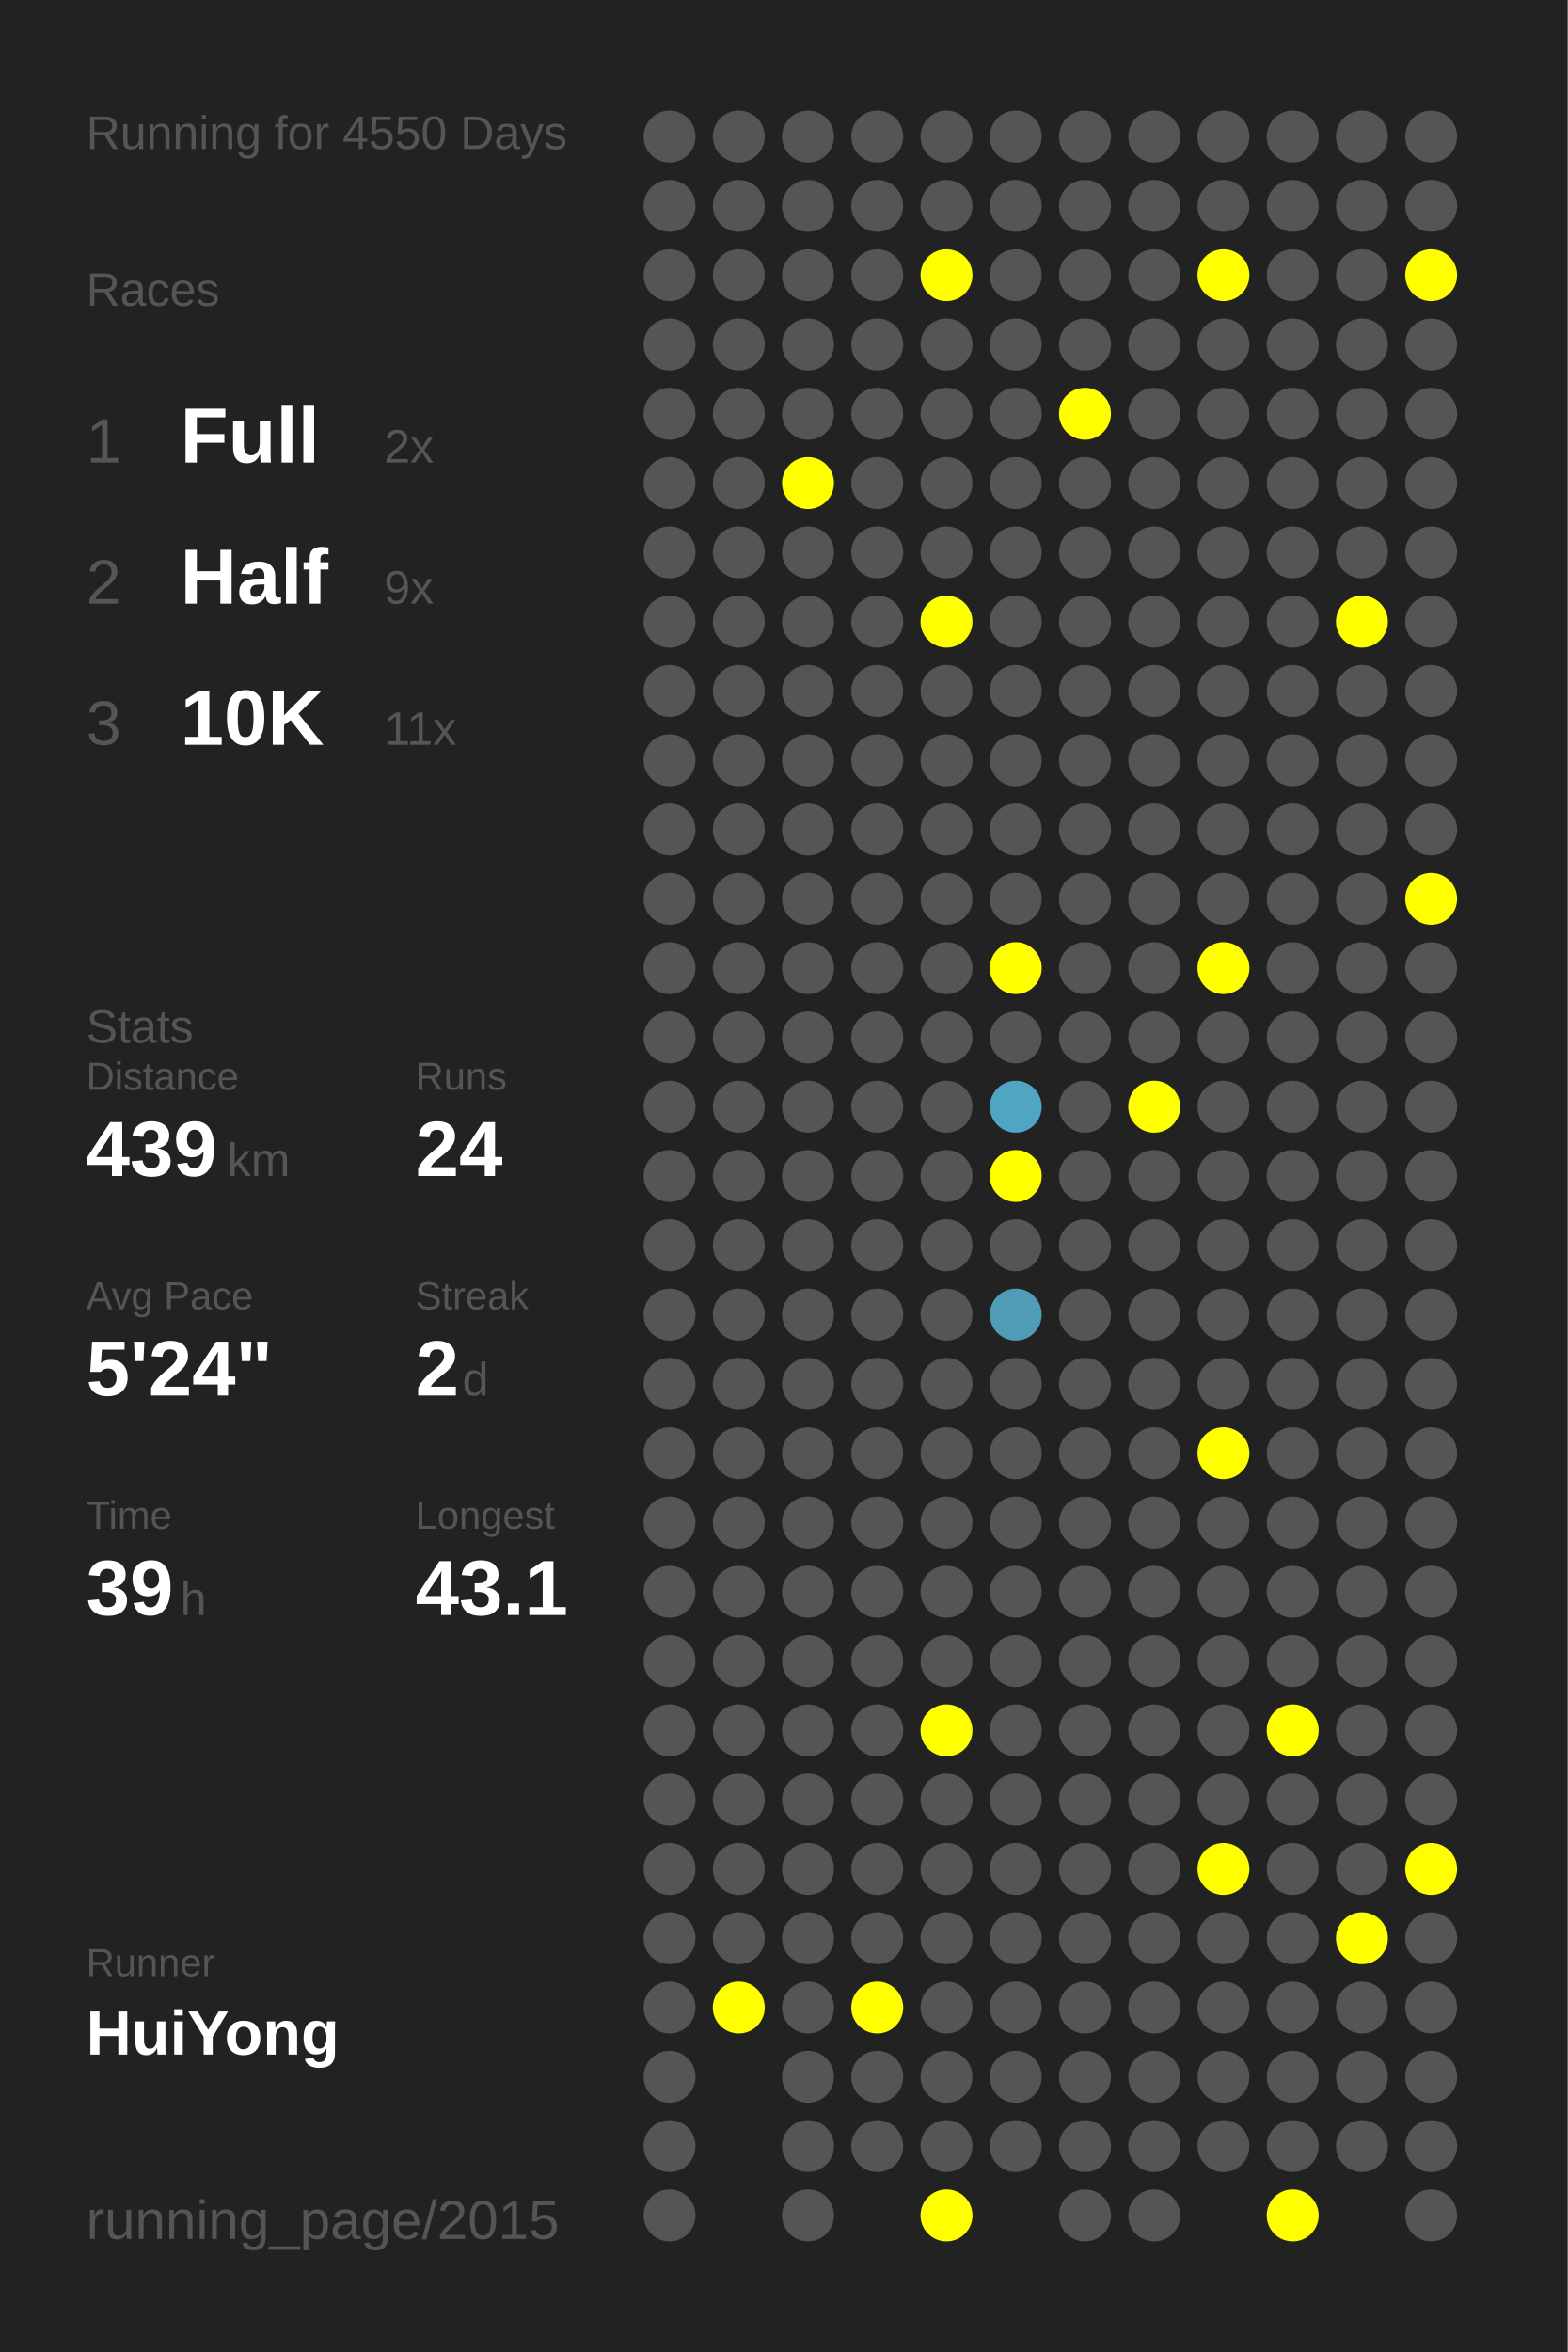
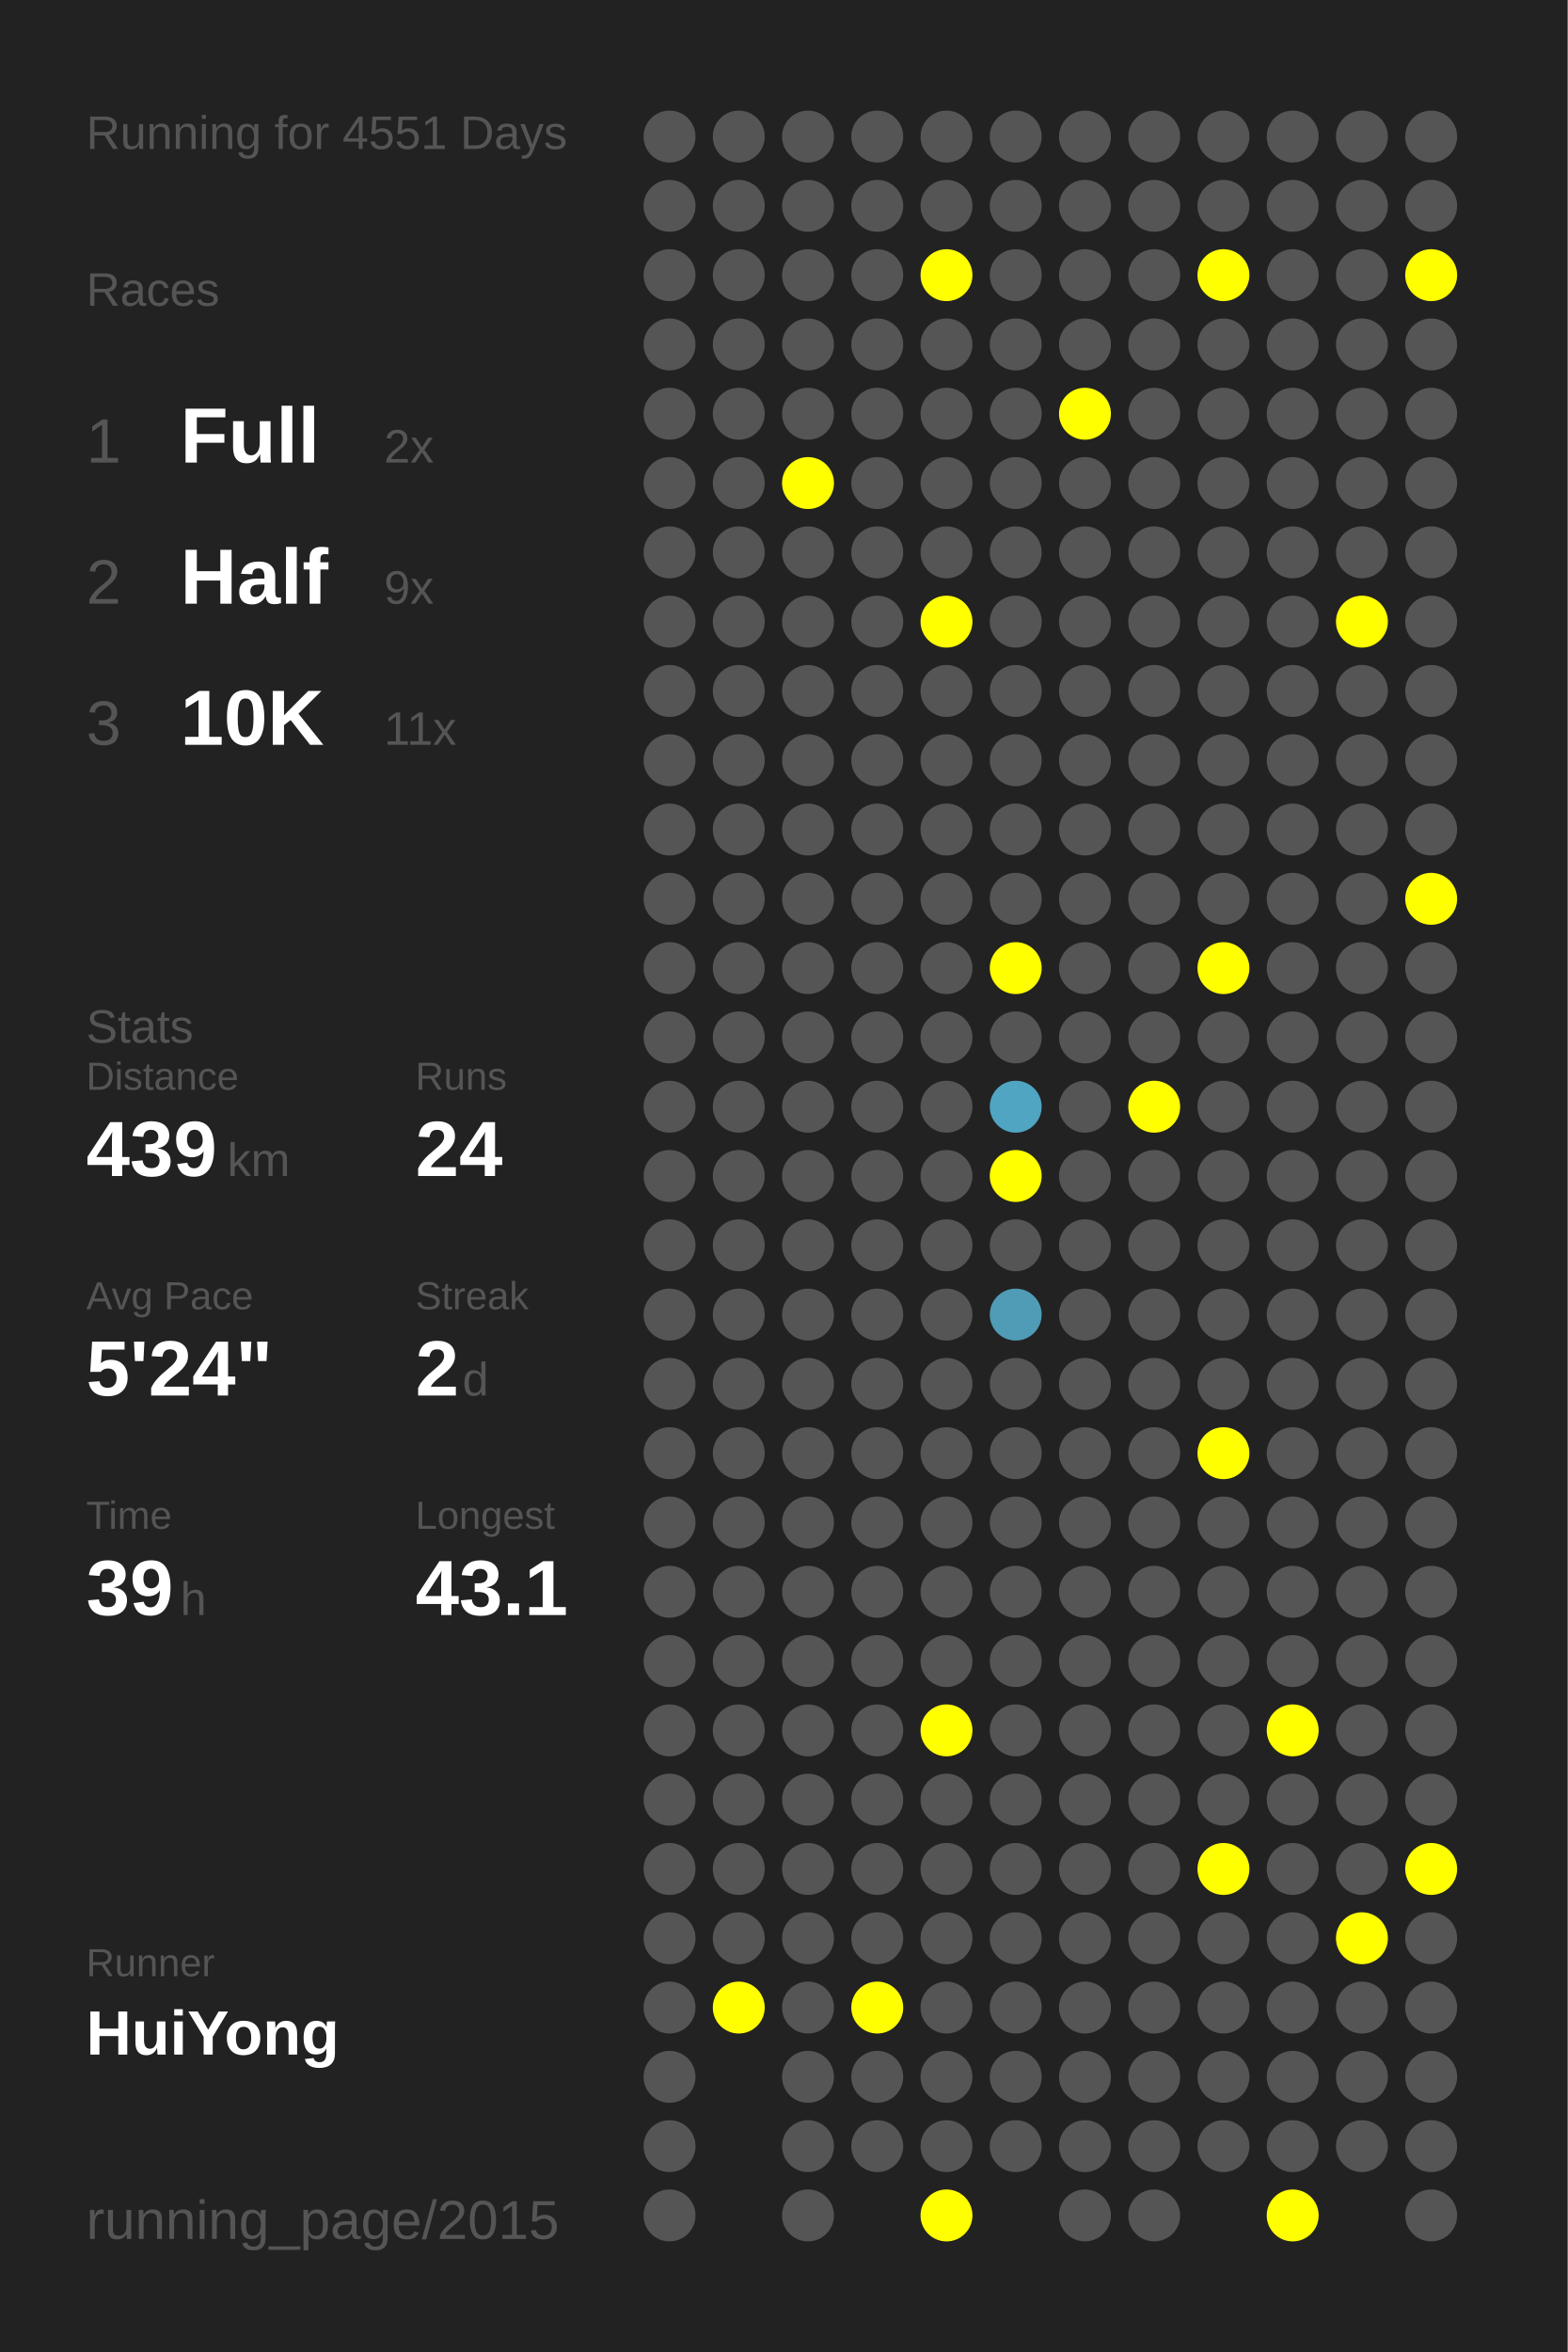
<svg xmlns="http://www.w3.org/2000/svg" baseProfile="full" height="300mm" version="1.1" viewBox="0,0,200,300" width="200mm">
  <defs />
  <rect fill="#222222" height="300" width="200" x="0" y="0" />
-   <text fill="#555555" style="font-size:6px; font-family:Arial;" x="11" y="19">Running for 4550 Days</text>
+   <text fill="#555555" style="font-size:6px; font-family:Arial;" x="11" y="19">Running for 4551 Days</text>
  <text fill="#555555" style="font-size:6px; font-family:Arial;" x="11" y="39">Races</text>
  <text fill="#555555" style="font-size:8px; font-family:Arial;" x="11" y="59">1</text>
  <text fill="#FFFFFF" style="font-size:10px; font-family:Arial; font-weight:bold;" x="23" y="59">Full</text>
  <text fill="#555555" style="font-size:6px; font-family:Arial;" x="49" y="59">2x</text>
  <text fill="#555555" style="font-size:8px; font-family:Arial;" x="11" y="77">2</text>
  <text fill="#FFFFFF" style="font-size:10px; font-family:Arial; font-weight:bold;" x="23" y="77">Half</text>
  <text fill="#555555" style="font-size:6px; font-family:Arial;" x="49" y="77">9x</text>
  <text fill="#555555" style="font-size:8px; font-family:Arial;" x="11" y="95">3</text>
  <text fill="#FFFFFF" style="font-size:10px; font-family:Arial; font-weight:bold;" x="23" y="95">10K</text>
  <text fill="#555555" style="font-size:6px; font-family:Arial;" x="49" y="95">11x</text>
  <text fill="#555555" style="font-size:6px; font-family:Arial;" x="11" y="133">Stats</text>
  <text fill="#555555" style="font-size:5px; font-family:Arial;" x="11" y="139">Distance</text>
  <text fill="#FFFFFF" style="font-size:10px; font-family:Arial; font-weight:bold;" x="11" y="150">439</text>
  <text fill="#555555" style="font-size:6px; font-family:Arial;" x="29" y="150">km</text>
  <text fill="#555555" style="font-size:5px; font-family:Arial;" x="53" y="139">Runs</text>
  <text fill="#FFFFFF" style="font-size:10px; font-family:Arial; font-weight:bold;" x="53" y="150">24</text>
  <text fill="#555555" style="font-size:5px; font-family:Arial;" x="11" y="167">Avg Pace</text>
  <text fill="#FFFFFF" style="font-size:10px; font-family:Arial; font-weight:bold;" x="11" y="178">5'24"</text>
  <text fill="#555555" style="font-size:5px; font-family:Arial;" x="53" y="167">Streak</text>
  <text fill="#FFFFFF" style="font-size:10px; font-family:Arial; font-weight:bold;" x="53" y="178">2</text>
  <text fill="#555555" style="font-size:6px; font-family:Arial;" x="59" y="178">d</text>
  <text fill="#555555" style="font-size:5px; font-family:Arial;" x="11" y="195">Time</text>
  <text fill="#FFFFFF" style="font-size:10px; font-family:Arial; font-weight:bold;" x="11" y="206">39</text>
  <text fill="#555555" style="font-size:6px; font-family:Arial;" x="23" y="206">h</text>
  <text fill="#555555" style="font-size:5px; font-family:Arial;" x="53" y="195">Longest</text>
  <text fill="#FFFFFF" style="font-size:10px; font-family:Arial; font-weight:bold;" x="53" y="206">43.1</text>
  <text fill="#555555" style="font-size:5px; font-family:Arial;" x="11" y="252.065">Runner</text>
  <text fill="#FFFFFF" style="font-size:8px; font-family:Arial; font-weight:bold;" x="11" y="262.065">HuiYong</text>
  <text fill="#555555" style="font-size:7px; font-family:Arial;" x="11" y="285.581">running_page/2015</text>
  <circle cx="85.417" cy="17.419" fill="#555555" r="3.312" />
  <circle cx="85.417" cy="26.258" fill="#555555" r="3.312" />
  <circle cx="85.417" cy="35.097" fill="#555555" r="3.312" />
  <circle cx="85.417" cy="43.935" fill="#555555" r="3.312" />
  <circle cx="85.417" cy="52.774" fill="#555555" r="3.312" />
  <circle cx="85.417" cy="61.613" fill="#555555" r="3.312" />
  <circle cx="85.417" cy="70.452" fill="#555555" r="3.312" />
  <circle cx="85.417" cy="79.29" fill="#555555" r="3.312" />
  <circle cx="85.417" cy="88.129" fill="#555555" r="3.312" />
  <circle cx="85.417" cy="96.968" fill="#555555" r="3.312" />
  <circle cx="85.417" cy="105.806" fill="#555555" r="3.312" />
  <circle cx="85.417" cy="114.645" fill="#555555" r="3.312" />
  <circle cx="85.417" cy="123.484" fill="#555555" r="3.312" />
  <circle cx="85.417" cy="132.323" fill="#555555" r="3.312" />
  <circle cx="85.417" cy="141.161" fill="#555555" r="3.312" />
  <circle cx="85.417" cy="150" fill="#555555" r="3.312" />
  <circle cx="85.417" cy="158.839" fill="#555555" r="3.312" />
  <circle cx="85.417" cy="167.677" fill="#555555" r="3.312" />
  <circle cx="85.417" cy="176.516" fill="#555555" r="3.312" />
  <circle cx="85.417" cy="185.355" fill="#555555" r="3.312" />
  <circle cx="85.417" cy="194.194" fill="#555555" r="3.312" />
  <circle cx="85.417" cy="203.032" fill="#555555" r="3.312" />
  <circle cx="85.417" cy="211.871" fill="#555555" r="3.312" />
  <circle cx="85.417" cy="220.71" fill="#555555" r="3.312" />
  <circle cx="85.417" cy="229.548" fill="#555555" r="3.312" />
  <circle cx="85.417" cy="238.387" fill="#555555" r="3.312" />
  <circle cx="85.417" cy="247.226" fill="#555555" r="3.312" />
  <circle cx="85.417" cy="256.065" fill="#555555" r="3.312" />
  <circle cx="85.417" cy="264.903" fill="#555555" r="3.312" />
  <circle cx="85.417" cy="273.742" fill="#555555" r="3.312" />
  <circle cx="85.417" cy="282.581" fill="#555555" r="3.312" />
  <circle cx="94.25" cy="17.419" fill="#555555" r="3.312" />
  <circle cx="94.25" cy="26.258" fill="#555555" r="3.312" />
  <circle cx="94.25" cy="35.097" fill="#555555" r="3.312" />
  <circle cx="94.25" cy="43.935" fill="#555555" r="3.312" />
  <circle cx="94.25" cy="52.774" fill="#555555" r="3.312" />
  <circle cx="94.25" cy="61.613" fill="#555555" r="3.312" />
  <circle cx="94.25" cy="70.452" fill="#555555" r="3.312" />
  <circle cx="94.25" cy="79.29" fill="#555555" r="3.312" />
  <circle cx="94.25" cy="88.129" fill="#555555" r="3.312" />
  <circle cx="94.25" cy="96.968" fill="#555555" r="3.312" />
  <circle cx="94.25" cy="105.806" fill="#555555" r="3.312" />
  <circle cx="94.25" cy="114.645" fill="#555555" r="3.312" />
  <circle cx="94.25" cy="123.484" fill="#555555" r="3.312" />
  <circle cx="94.25" cy="132.323" fill="#555555" r="3.312" />
  <circle cx="94.25" cy="141.161" fill="#555555" r="3.312" />
  <circle cx="94.25" cy="150" fill="#555555" r="3.312" />
  <circle cx="94.25" cy="158.839" fill="#555555" r="3.312" />
  <circle cx="94.25" cy="167.677" fill="#555555" r="3.312" />
  <circle cx="94.25" cy="176.516" fill="#555555" r="3.312" />
  <circle cx="94.25" cy="185.355" fill="#555555" r="3.312" />
  <circle cx="94.25" cy="194.194" fill="#555555" r="3.312" />
  <circle cx="94.25" cy="203.032" fill="#555555" r="3.312" />
  <circle cx="94.25" cy="211.871" fill="#555555" r="3.312" />
  <circle cx="94.25" cy="220.71" fill="#555555" r="3.312" />
  <circle cx="94.25" cy="229.548" fill="#555555" r="3.312" />
  <circle cx="94.25" cy="238.387" fill="#555555" r="3.312" />
  <circle cx="94.25" cy="247.226" fill="#555555" r="3.312" />
  <circle cx="94.25" cy="256.065" fill="#FFFF00" r="3.312" />
  <circle cx="103.083" cy="17.419" fill="#555555" r="3.312" />
  <circle cx="103.083" cy="26.258" fill="#555555" r="3.312" />
  <circle cx="103.083" cy="35.097" fill="#555555" r="3.312" />
  <circle cx="103.083" cy="43.935" fill="#555555" r="3.312" />
  <circle cx="103.083" cy="52.774" fill="#555555" r="3.312" />
  <circle cx="103.083" cy="61.613" fill="#FFFF00" r="3.312" />
  <circle cx="103.083" cy="70.452" fill="#555555" r="3.312" />
  <circle cx="103.083" cy="79.29" fill="#555555" r="3.312" />
  <circle cx="103.083" cy="88.129" fill="#555555" r="3.312" />
  <circle cx="103.083" cy="96.968" fill="#555555" r="3.312" />
  <circle cx="103.083" cy="105.806" fill="#555555" r="3.312" />
  <circle cx="103.083" cy="114.645" fill="#555555" r="3.312" />
  <circle cx="103.083" cy="123.484" fill="#555555" r="3.312" />
  <circle cx="103.083" cy="132.323" fill="#555555" r="3.312" />
  <circle cx="103.083" cy="141.161" fill="#555555" r="3.312" />
  <circle cx="103.083" cy="150" fill="#555555" r="3.312" />
  <circle cx="103.083" cy="158.839" fill="#555555" r="3.312" />
  <circle cx="103.083" cy="167.677" fill="#555555" r="3.312" />
  <circle cx="103.083" cy="176.516" fill="#555555" r="3.312" />
  <circle cx="103.083" cy="185.355" fill="#555555" r="3.312" />
  <circle cx="103.083" cy="194.194" fill="#555555" r="3.312" />
  <circle cx="103.083" cy="203.032" fill="#555555" r="3.312" />
  <circle cx="103.083" cy="211.871" fill="#555555" r="3.312" />
  <circle cx="103.083" cy="220.71" fill="#555555" r="3.312" />
  <circle cx="103.083" cy="229.548" fill="#555555" r="3.312" />
  <circle cx="103.083" cy="238.387" fill="#555555" r="3.312" />
  <circle cx="103.083" cy="247.226" fill="#555555" r="3.312" />
  <circle cx="103.083" cy="256.065" fill="#555555" r="3.312" />
  <circle cx="103.083" cy="264.903" fill="#555555" r="3.312" />
  <circle cx="103.083" cy="273.742" fill="#555555" r="3.312" />
  <circle cx="103.083" cy="282.581" fill="#555555" r="3.312" />
  <circle cx="111.917" cy="17.419" fill="#555555" r="3.312" />
  <circle cx="111.917" cy="26.258" fill="#555555" r="3.312" />
  <circle cx="111.917" cy="35.097" fill="#555555" r="3.312" />
  <circle cx="111.917" cy="43.935" fill="#555555" r="3.312" />
  <circle cx="111.917" cy="52.774" fill="#555555" r="3.312" />
  <circle cx="111.917" cy="61.613" fill="#555555" r="3.312" />
  <circle cx="111.917" cy="70.452" fill="#555555" r="3.312" />
  <circle cx="111.917" cy="79.29" fill="#555555" r="3.312" />
  <circle cx="111.917" cy="88.129" fill="#555555" r="3.312" />
  <circle cx="111.917" cy="96.968" fill="#555555" r="3.312" />
  <circle cx="111.917" cy="105.806" fill="#555555" r="3.312" />
  <circle cx="111.917" cy="114.645" fill="#555555" r="3.312" />
  <circle cx="111.917" cy="123.484" fill="#555555" r="3.312" />
  <circle cx="111.917" cy="132.323" fill="#555555" r="3.312" />
  <circle cx="111.917" cy="141.161" fill="#555555" r="3.312" />
  <circle cx="111.917" cy="150" fill="#555555" r="3.312" />
  <circle cx="111.917" cy="158.839" fill="#555555" r="3.312" />
  <circle cx="111.917" cy="167.677" fill="#555555" r="3.312" />
  <circle cx="111.917" cy="176.516" fill="#555555" r="3.312" />
  <circle cx="111.917" cy="185.355" fill="#555555" r="3.312" />
  <circle cx="111.917" cy="194.194" fill="#555555" r="3.312" />
  <circle cx="111.917" cy="203.032" fill="#555555" r="3.312" />
  <circle cx="111.917" cy="211.871" fill="#555555" r="3.312" />
  <circle cx="111.917" cy="220.71" fill="#555555" r="3.312" />
  <circle cx="111.917" cy="229.548" fill="#555555" r="3.312" />
  <circle cx="111.917" cy="238.387" fill="#555555" r="3.312" />
  <circle cx="111.917" cy="247.226" fill="#555555" r="3.312" />
  <circle cx="111.917" cy="256.065" fill="#FFFF00" r="3.312" />
  <circle cx="111.917" cy="264.903" fill="#555555" r="3.312" />
  <circle cx="111.917" cy="273.742" fill="#555555" r="3.312" />
  <circle cx="120.75" cy="17.419" fill="#555555" r="3.312" />
  <circle cx="120.75" cy="26.258" fill="#555555" r="3.312" />
  <circle cx="120.75" cy="35.097" fill="#FFFF00" r="3.312" />
  <circle cx="120.75" cy="43.935" fill="#555555" r="3.312" />
  <circle cx="120.75" cy="52.774" fill="#555555" r="3.312" />
  <circle cx="120.75" cy="61.613" fill="#555555" r="3.312" />
  <circle cx="120.75" cy="70.452" fill="#555555" r="3.312" />
  <circle cx="120.75" cy="79.29" fill="#FFFF00" r="3.312" />
  <circle cx="120.75" cy="88.129" fill="#555555" r="3.312" />
  <circle cx="120.75" cy="96.968" fill="#555555" r="3.312" />
  <circle cx="120.75" cy="105.806" fill="#555555" r="3.312" />
  <circle cx="120.75" cy="114.645" fill="#555555" r="3.312" />
  <circle cx="120.75" cy="123.484" fill="#555555" r="3.312" />
  <circle cx="120.75" cy="132.323" fill="#555555" r="3.312" />
  <circle cx="120.75" cy="141.161" fill="#555555" r="3.312" />
  <circle cx="120.75" cy="150" fill="#555555" r="3.312" />
  <circle cx="120.75" cy="158.839" fill="#555555" r="3.312" />
  <circle cx="120.75" cy="167.677" fill="#555555" r="3.312" />
  <circle cx="120.75" cy="176.516" fill="#555555" r="3.312" />
  <circle cx="120.75" cy="185.355" fill="#555555" r="3.312" />
  <circle cx="120.75" cy="194.194" fill="#555555" r="3.312" />
  <circle cx="120.75" cy="203.032" fill="#555555" r="3.312" />
  <circle cx="120.75" cy="211.871" fill="#555555" r="3.312" />
  <circle cx="120.75" cy="220.71" fill="#FFFF00" r="3.312" />
  <circle cx="120.75" cy="229.548" fill="#555555" r="3.312" />
  <circle cx="120.75" cy="238.387" fill="#555555" r="3.312" />
  <circle cx="120.75" cy="247.226" fill="#555555" r="3.312" />
  <circle cx="120.75" cy="256.065" fill="#555555" r="3.312" />
  <circle cx="120.75" cy="264.903" fill="#555555" r="3.312" />
  <circle cx="120.75" cy="273.742" fill="#555555" r="3.312" />
  <circle cx="120.75" cy="282.581" fill="#FFFF00" r="3.312" />
  <circle cx="129.583" cy="17.419" fill="#555555" r="3.312" />
  <circle cx="129.583" cy="26.258" fill="#555555" r="3.312" />
  <circle cx="129.583" cy="35.097" fill="#555555" r="3.312" />
  <circle cx="129.583" cy="43.935" fill="#555555" r="3.312" />
  <circle cx="129.583" cy="52.774" fill="#555555" r="3.312" />
  <circle cx="129.583" cy="61.613" fill="#555555" r="3.312" />
  <circle cx="129.583" cy="70.452" fill="#555555" r="3.312" />
  <circle cx="129.583" cy="79.29" fill="#555555" r="3.312" />
  <circle cx="129.583" cy="88.129" fill="#555555" r="3.312" />
  <circle cx="129.583" cy="96.968" fill="#555555" r="3.312" />
  <circle cx="129.583" cy="105.806" fill="#555555" r="3.312" />
  <circle cx="129.583" cy="114.645" fill="#555555" r="3.312" />
  <circle cx="129.583" cy="123.484" fill="#FFFF00" r="3.312" />
  <circle cx="129.583" cy="132.323" fill="#555555" r="3.312" />
  <circle cx="129.583" cy="141.161" fill="#4fa5c2" r="3.312" />
  <circle cx="129.583" cy="150" fill="#FFFF00" r="3.312" />
  <circle cx="129.583" cy="158.839" fill="#555555" r="3.312" />
  <circle cx="129.583" cy="167.677" fill="#509bb5" r="3.312" />
  <circle cx="129.583" cy="176.516" fill="#555555" r="3.312" />
  <circle cx="129.583" cy="185.355" fill="#555555" r="3.312" />
  <circle cx="129.583" cy="194.194" fill="#555555" r="3.312" />
  <circle cx="129.583" cy="203.032" fill="#555555" r="3.312" />
  <circle cx="129.583" cy="211.871" fill="#555555" r="3.312" />
  <circle cx="129.583" cy="220.71" fill="#555555" r="3.312" />
  <circle cx="129.583" cy="229.548" fill="#555555" r="3.312" />
  <circle cx="129.583" cy="238.387" fill="#555555" r="3.312" />
  <circle cx="129.583" cy="247.226" fill="#555555" r="3.312" />
  <circle cx="129.583" cy="256.065" fill="#555555" r="3.312" />
  <circle cx="129.583" cy="264.903" fill="#555555" r="3.312" />
  <circle cx="129.583" cy="273.742" fill="#555555" r="3.312" />
  <circle cx="138.417" cy="17.419" fill="#555555" r="3.312" />
  <circle cx="138.417" cy="26.258" fill="#555555" r="3.312" />
  <circle cx="138.417" cy="35.097" fill="#555555" r="3.312" />
  <circle cx="138.417" cy="43.935" fill="#555555" r="3.312" />
  <circle cx="138.417" cy="52.774" fill="#FFFF00" r="3.312" />
  <circle cx="138.417" cy="61.613" fill="#555555" r="3.312" />
  <circle cx="138.417" cy="70.452" fill="#555555" r="3.312" />
  <circle cx="138.417" cy="79.29" fill="#555555" r="3.312" />
  <circle cx="138.417" cy="88.129" fill="#555555" r="3.312" />
  <circle cx="138.417" cy="96.968" fill="#555555" r="3.312" />
  <circle cx="138.417" cy="105.806" fill="#555555" r="3.312" />
  <circle cx="138.417" cy="114.645" fill="#555555" r="3.312" />
  <circle cx="138.417" cy="123.484" fill="#555555" r="3.312" />
  <circle cx="138.417" cy="132.323" fill="#555555" r="3.312" />
  <circle cx="138.417" cy="141.161" fill="#555555" r="3.312" />
  <circle cx="138.417" cy="150" fill="#555555" r="3.312" />
  <circle cx="138.417" cy="158.839" fill="#555555" r="3.312" />
  <circle cx="138.417" cy="167.677" fill="#555555" r="3.312" />
  <circle cx="138.417" cy="176.516" fill="#555555" r="3.312" />
  <circle cx="138.417" cy="185.355" fill="#555555" r="3.312" />
  <circle cx="138.417" cy="194.194" fill="#555555" r="3.312" />
  <circle cx="138.417" cy="203.032" fill="#555555" r="3.312" />
  <circle cx="138.417" cy="211.871" fill="#555555" r="3.312" />
  <circle cx="138.417" cy="220.71" fill="#555555" r="3.312" />
  <circle cx="138.417" cy="229.548" fill="#555555" r="3.312" />
  <circle cx="138.417" cy="238.387" fill="#555555" r="3.312" />
  <circle cx="138.417" cy="247.226" fill="#555555" r="3.312" />
  <circle cx="138.417" cy="256.065" fill="#555555" r="3.312" />
  <circle cx="138.417" cy="264.903" fill="#555555" r="3.312" />
  <circle cx="138.417" cy="273.742" fill="#555555" r="3.312" />
  <circle cx="138.417" cy="282.581" fill="#555555" r="3.312" />
  <circle cx="147.25" cy="17.419" fill="#555555" r="3.312" />
  <circle cx="147.25" cy="26.258" fill="#555555" r="3.312" />
  <circle cx="147.25" cy="35.097" fill="#555555" r="3.312" />
  <circle cx="147.25" cy="43.935" fill="#555555" r="3.312" />
  <circle cx="147.25" cy="52.774" fill="#555555" r="3.312" />
  <circle cx="147.25" cy="61.613" fill="#555555" r="3.312" />
  <circle cx="147.25" cy="70.452" fill="#555555" r="3.312" />
  <circle cx="147.25" cy="79.29" fill="#555555" r="3.312" />
  <circle cx="147.25" cy="88.129" fill="#555555" r="3.312" />
  <circle cx="147.25" cy="96.968" fill="#555555" r="3.312" />
  <circle cx="147.25" cy="105.806" fill="#555555" r="3.312" />
  <circle cx="147.25" cy="114.645" fill="#555555" r="3.312" />
  <circle cx="147.25" cy="123.484" fill="#555555" r="3.312" />
  <circle cx="147.25" cy="132.323" fill="#555555" r="3.312" />
  <circle cx="147.25" cy="141.161" fill="#FFFF00" r="3.312" />
  <circle cx="147.25" cy="150" fill="#555555" r="3.312" />
  <circle cx="147.25" cy="158.839" fill="#555555" r="3.312" />
  <circle cx="147.25" cy="167.677" fill="#555555" r="3.312" />
  <circle cx="147.25" cy="176.516" fill="#555555" r="3.312" />
  <circle cx="147.25" cy="185.355" fill="#555555" r="3.312" />
  <circle cx="147.25" cy="194.194" fill="#555555" r="3.312" />
  <circle cx="147.25" cy="203.032" fill="#555555" r="3.312" />
  <circle cx="147.25" cy="211.871" fill="#555555" r="3.312" />
  <circle cx="147.25" cy="220.71" fill="#555555" r="3.312" />
  <circle cx="147.25" cy="229.548" fill="#555555" r="3.312" />
  <circle cx="147.25" cy="238.387" fill="#555555" r="3.312" />
  <circle cx="147.25" cy="247.226" fill="#555555" r="3.312" />
  <circle cx="147.25" cy="256.065" fill="#555555" r="3.312" />
  <circle cx="147.25" cy="264.903" fill="#555555" r="3.312" />
  <circle cx="147.25" cy="273.742" fill="#555555" r="3.312" />
  <circle cx="147.25" cy="282.581" fill="#555555" r="3.312" />
  <circle cx="156.083" cy="17.419" fill="#555555" r="3.312" />
  <circle cx="156.083" cy="26.258" fill="#555555" r="3.312" />
  <circle cx="156.083" cy="35.097" fill="#FFFF00" r="3.312" />
  <circle cx="156.083" cy="43.935" fill="#555555" r="3.312" />
  <circle cx="156.083" cy="52.774" fill="#555555" r="3.312" />
  <circle cx="156.083" cy="61.613" fill="#555555" r="3.312" />
  <circle cx="156.083" cy="70.452" fill="#555555" r="3.312" />
  <circle cx="156.083" cy="79.29" fill="#555555" r="3.312" />
  <circle cx="156.083" cy="88.129" fill="#555555" r="3.312" />
  <circle cx="156.083" cy="96.968" fill="#555555" r="3.312" />
  <circle cx="156.083" cy="105.806" fill="#555555" r="3.312" />
  <circle cx="156.083" cy="114.645" fill="#555555" r="3.312" />
  <circle cx="156.083" cy="123.484" fill="#FFFF00" r="3.312" />
  <circle cx="156.083" cy="132.323" fill="#555555" r="3.312" />
  <circle cx="156.083" cy="141.161" fill="#555555" r="3.312" />
  <circle cx="156.083" cy="150" fill="#555555" r="3.312" />
  <circle cx="156.083" cy="158.839" fill="#555555" r="3.312" />
  <circle cx="156.083" cy="167.677" fill="#555555" r="3.312" />
  <circle cx="156.083" cy="176.516" fill="#555555" r="3.312" />
  <circle cx="156.083" cy="185.355" fill="#FFFF00" r="3.312" />
  <circle cx="156.083" cy="194.194" fill="#555555" r="3.312" />
  <circle cx="156.083" cy="203.032" fill="#555555" r="3.312" />
  <circle cx="156.083" cy="211.871" fill="#555555" r="3.312" />
  <circle cx="156.083" cy="220.71" fill="#555555" r="3.312" />
  <circle cx="156.083" cy="229.548" fill="#555555" r="3.312" />
  <circle cx="156.083" cy="238.387" fill="#FFFF00" r="3.312" />
  <circle cx="156.083" cy="247.226" fill="#555555" r="3.312" />
  <circle cx="156.083" cy="256.065" fill="#555555" r="3.312" />
  <circle cx="156.083" cy="264.903" fill="#555555" r="3.312" />
  <circle cx="156.083" cy="273.742" fill="#555555" r="3.312" />
  <circle cx="164.917" cy="17.419" fill="#555555" r="3.312" />
  <circle cx="164.917" cy="26.258" fill="#555555" r="3.312" />
  <circle cx="164.917" cy="35.097" fill="#555555" r="3.312" />
  <circle cx="164.917" cy="43.935" fill="#555555" r="3.312" />
  <circle cx="164.917" cy="52.774" fill="#555555" r="3.312" />
  <circle cx="164.917" cy="61.613" fill="#555555" r="3.312" />
  <circle cx="164.917" cy="70.452" fill="#555555" r="3.312" />
  <circle cx="164.917" cy="79.29" fill="#555555" r="3.312" />
  <circle cx="164.917" cy="88.129" fill="#555555" r="3.312" />
  <circle cx="164.917" cy="96.968" fill="#555555" r="3.312" />
  <circle cx="164.917" cy="105.806" fill="#555555" r="3.312" />
  <circle cx="164.917" cy="114.645" fill="#555555" r="3.312" />
  <circle cx="164.917" cy="123.484" fill="#555555" r="3.312" />
  <circle cx="164.917" cy="132.323" fill="#555555" r="3.312" />
  <circle cx="164.917" cy="141.161" fill="#555555" r="3.312" />
  <circle cx="164.917" cy="150" fill="#555555" r="3.312" />
  <circle cx="164.917" cy="158.839" fill="#555555" r="3.312" />
  <circle cx="164.917" cy="167.677" fill="#555555" r="3.312" />
  <circle cx="164.917" cy="176.516" fill="#555555" r="3.312" />
  <circle cx="164.917" cy="185.355" fill="#555555" r="3.312" />
  <circle cx="164.917" cy="194.194" fill="#555555" r="3.312" />
  <circle cx="164.917" cy="203.032" fill="#555555" r="3.312" />
  <circle cx="164.917" cy="211.871" fill="#555555" r="3.312" />
  <circle cx="164.917" cy="220.71" fill="#FFFF00" r="3.312" />
  <circle cx="164.917" cy="229.548" fill="#555555" r="3.312" />
  <circle cx="164.917" cy="238.387" fill="#555555" r="3.312" />
  <circle cx="164.917" cy="247.226" fill="#555555" r="3.312" />
  <circle cx="164.917" cy="256.065" fill="#555555" r="3.312" />
  <circle cx="164.917" cy="264.903" fill="#555555" r="3.312" />
  <circle cx="164.917" cy="273.742" fill="#555555" r="3.312" />
  <circle cx="164.917" cy="282.581" fill="#FFFF00" r="3.312" />
  <circle cx="173.75" cy="17.419" fill="#555555" r="3.312" />
  <circle cx="173.75" cy="26.258" fill="#555555" r="3.312" />
  <circle cx="173.75" cy="35.097" fill="#555555" r="3.312" />
  <circle cx="173.75" cy="43.935" fill="#555555" r="3.312" />
  <circle cx="173.75" cy="52.774" fill="#555555" r="3.312" />
  <circle cx="173.75" cy="61.613" fill="#555555" r="3.312" />
  <circle cx="173.75" cy="70.452" fill="#555555" r="3.312" />
  <circle cx="173.75" cy="79.29" fill="#FFFF00" r="3.312" />
  <circle cx="173.75" cy="88.129" fill="#555555" r="3.312" />
  <circle cx="173.75" cy="96.968" fill="#555555" r="3.312" />
  <circle cx="173.75" cy="105.806" fill="#555555" r="3.312" />
  <circle cx="173.75" cy="114.645" fill="#555555" r="3.312" />
  <circle cx="173.75" cy="123.484" fill="#555555" r="3.312" />
  <circle cx="173.75" cy="132.323" fill="#555555" r="3.312" />
  <circle cx="173.75" cy="141.161" fill="#555555" r="3.312" />
  <circle cx="173.75" cy="150" fill="#555555" r="3.312" />
  <circle cx="173.75" cy="158.839" fill="#555555" r="3.312" />
  <circle cx="173.75" cy="167.677" fill="#555555" r="3.312" />
  <circle cx="173.75" cy="176.516" fill="#555555" r="3.312" />
  <circle cx="173.75" cy="185.355" fill="#555555" r="3.312" />
  <circle cx="173.75" cy="194.194" fill="#555555" r="3.312" />
  <circle cx="173.75" cy="203.032" fill="#555555" r="3.312" />
  <circle cx="173.75" cy="211.871" fill="#555555" r="3.312" />
  <circle cx="173.75" cy="220.71" fill="#555555" r="3.312" />
  <circle cx="173.75" cy="229.548" fill="#555555" r="3.312" />
  <circle cx="173.75" cy="238.387" fill="#555555" r="3.312" />
  <circle cx="173.75" cy="247.226" fill="#FFFF00" r="3.312" />
  <circle cx="173.75" cy="256.065" fill="#555555" r="3.312" />
  <circle cx="173.75" cy="264.903" fill="#555555" r="3.312" />
  <circle cx="173.75" cy="273.742" fill="#555555" r="3.312" />
  <circle cx="182.583" cy="17.419" fill="#555555" r="3.312" />
  <circle cx="182.583" cy="26.258" fill="#555555" r="3.312" />
  <circle cx="182.583" cy="35.097" fill="#FFFF00" r="3.312" />
  <circle cx="182.583" cy="43.935" fill="#555555" r="3.312" />
  <circle cx="182.583" cy="52.774" fill="#555555" r="3.312" />
  <circle cx="182.583" cy="61.613" fill="#555555" r="3.312" />
  <circle cx="182.583" cy="70.452" fill="#555555" r="3.312" />
  <circle cx="182.583" cy="79.29" fill="#555555" r="3.312" />
  <circle cx="182.583" cy="88.129" fill="#555555" r="3.312" />
  <circle cx="182.583" cy="96.968" fill="#555555" r="3.312" />
  <circle cx="182.583" cy="105.806" fill="#555555" r="3.312" />
  <circle cx="182.583" cy="114.645" fill="#FFFF00" r="3.312" />
  <circle cx="182.583" cy="123.484" fill="#555555" r="3.312" />
  <circle cx="182.583" cy="132.323" fill="#555555" r="3.312" />
  <circle cx="182.583" cy="141.161" fill="#555555" r="3.312" />
  <circle cx="182.583" cy="150" fill="#555555" r="3.312" />
  <circle cx="182.583" cy="158.839" fill="#555555" r="3.312" />
  <circle cx="182.583" cy="167.677" fill="#555555" r="3.312" />
  <circle cx="182.583" cy="176.516" fill="#555555" r="3.312" />
  <circle cx="182.583" cy="185.355" fill="#555555" r="3.312" />
  <circle cx="182.583" cy="194.194" fill="#555555" r="3.312" />
  <circle cx="182.583" cy="203.032" fill="#555555" r="3.312" />
  <circle cx="182.583" cy="211.871" fill="#555555" r="3.312" />
  <circle cx="182.583" cy="220.71" fill="#555555" r="3.312" />
  <circle cx="182.583" cy="229.548" fill="#555555" r="3.312" />
  <circle cx="182.583" cy="238.387" fill="#FFFF00" r="3.312" />
  <circle cx="182.583" cy="247.226" fill="#555555" r="3.312" />
  <circle cx="182.583" cy="256.065" fill="#555555" r="3.312" />
  <circle cx="182.583" cy="264.903" fill="#555555" r="3.312" />
  <circle cx="182.583" cy="273.742" fill="#555555" r="3.312" />
  <circle cx="182.583" cy="282.581" fill="#555555" r="3.312" />
</svg>
